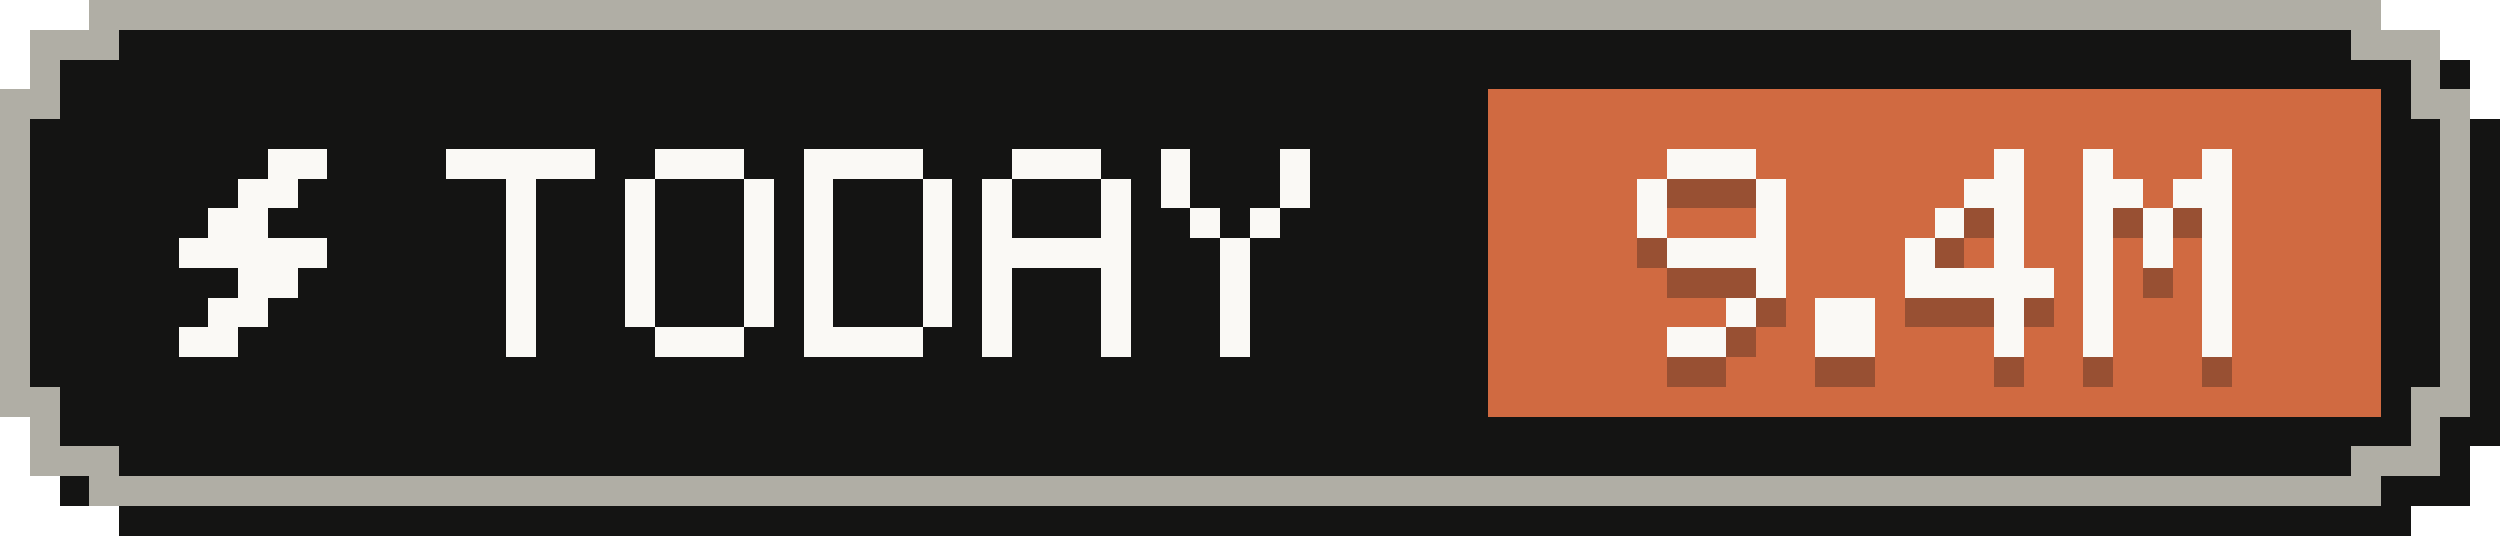
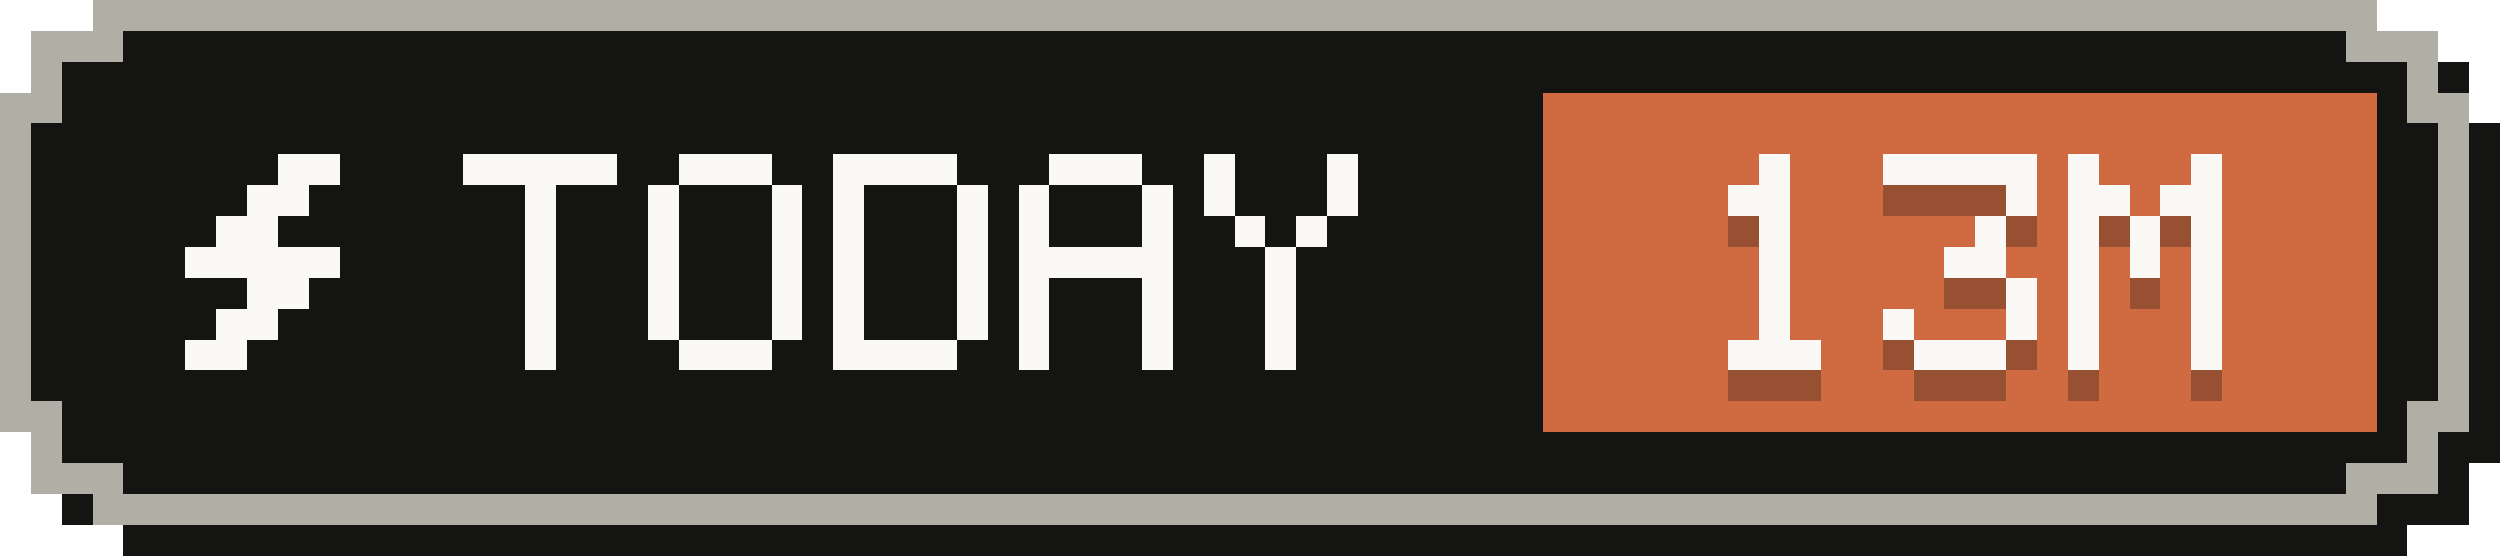
- <svg xmlns="http://www.w3.org/2000/svg" width="84" height="18" viewBox="0 0 84 18" role="img" aria-label="Tokens today: 9.4M">
+ <svg xmlns="http://www.w3.org/2000/svg" width="81" height="18" viewBox="0 0 81 18" role="img" aria-label="Tokens today: 13M">
  <g shape-rendering="crispEdges">
-     <path fill="#141413" d="M4,1 H81 V2 H83 V4 H84 V15 H83 V17 H81 V18 H4 V17 H2 V15 H1 V4 H2 V2 H4 Z" />
-     <path fill="#b0aea5" d="M3,0 H80 V1 H82 V3 H83 V14 H82 V16 H80 V17 H3 V16 H1 V14 H0 V3 H1 V1 H3 Z" />
-     <path fill="#141413" d="M4,1 H79 V2 H81 V4 H82 V13 H81 V15 H79 V16 H4 V15 H2 V13 H1 V4 H2 V2 H4 Z" />
-     <rect fill="#d06a41" x="50" y="3" width="30" height="11" />
+     <path fill="#141413" d="M4,1 H78 V2 H80 V4 H81 V15 H80 V17 H78 V18 H4 V17 H2 V15 H1 V4 H2 V2 H4 Z" />
+     <path fill="#b0aea5" d="M3,0 H77 V1 H79 V3 H80 V14 H79 V16 H77 V17 H3 V16 H1 V14 H0 V3 H1 V1 H3 Z" />
+     <path fill="#141413" d="M4,1 H76 V2 H78 V4 H79 V13 H78 V15 H76 V16 H4 V15 H2 V13 H1 V4 H2 V2 H4 Z" />
+     <rect fill="#d06a41" x="50" y="3" width="27" height="11" />
    <g fill="#faf9f5">
      <rect x="9" y="5" width="2" height="1" />
      <rect x="8" y="6" width="2" height="1" />
      <rect x="7" y="7" width="2" height="1" />
      <rect x="6" y="8" width="5" height="1" />
      <rect x="8" y="9" width="2" height="1" />
      <rect x="7" y="10" width="2" height="1" />
      <rect x="6" y="11" width="2" height="1" />
    </g>
    <g fill="#faf9f5">
      <rect x="15" y="5" width="5" height="1" />
      <rect x="17" y="6" width="1" height="1" />
      <rect x="17" y="7" width="1" height="1" />
      <rect x="17" y="8" width="1" height="1" />
      <rect x="17" y="9" width="1" height="1" />
      <rect x="17" y="10" width="1" height="1" />
      <rect x="17" y="11" width="1" height="1" />
      <rect x="22" y="5" width="3" height="1" />
      <rect x="21" y="6" width="1" height="1" />
      <rect x="25" y="6" width="1" height="1" />
      <rect x="21" y="7" width="1" height="1" />
      <rect x="25" y="7" width="1" height="1" />
      <rect x="21" y="8" width="1" height="1" />
      <rect x="25" y="8" width="1" height="1" />
      <rect x="21" y="9" width="1" height="1" />
      <rect x="25" y="9" width="1" height="1" />
      <rect x="21" y="10" width="1" height="1" />
      <rect x="25" y="10" width="1" height="1" />
      <rect x="22" y="11" width="3" height="1" />
      <rect x="27" y="5" width="4" height="1" />
      <rect x="27" y="6" width="1" height="1" />
      <rect x="31" y="6" width="1" height="1" />
      <rect x="27" y="7" width="1" height="1" />
      <rect x="31" y="7" width="1" height="1" />
      <rect x="27" y="8" width="1" height="1" />
      <rect x="31" y="8" width="1" height="1" />
      <rect x="27" y="9" width="1" height="1" />
      <rect x="31" y="9" width="1" height="1" />
      <rect x="27" y="10" width="1" height="1" />
      <rect x="31" y="10" width="1" height="1" />
      <rect x="27" y="11" width="4" height="1" />
      <rect x="34" y="5" width="3" height="1" />
      <rect x="33" y="6" width="1" height="1" />
      <rect x="37" y="6" width="1" height="1" />
      <rect x="33" y="7" width="1" height="1" />
      <rect x="37" y="7" width="1" height="1" />
      <rect x="33" y="8" width="5" height="1" />
      <rect x="33" y="9" width="1" height="1" />
      <rect x="37" y="9" width="1" height="1" />
      <rect x="33" y="10" width="1" height="1" />
      <rect x="37" y="10" width="1" height="1" />
      <rect x="33" y="11" width="1" height="1" />
      <rect x="37" y="11" width="1" height="1" />
      <rect x="39" y="5" width="1" height="1" />
      <rect x="43" y="5" width="1" height="1" />
      <rect x="39" y="6" width="1" height="1" />
      <rect x="43" y="6" width="1" height="1" />
      <rect x="40" y="7" width="1" height="1" />
      <rect x="42" y="7" width="1" height="1" />
      <rect x="41" y="8" width="1" height="1" />
      <rect x="41" y="9" width="1" height="1" />
      <rect x="41" y="10" width="1" height="1" />
      <rect x="41" y="11" width="1" height="1" />
    </g>
    <g fill="#141413" fill-opacity=".3">
-       <rect x="56" y="6" width="3" height="1" />
-       <rect x="55" y="7" width="1" height="1" />
-       <rect x="59" y="7" width="1" height="1" />
-       <rect x="55" y="8" width="1" height="1" />
-       <rect x="59" y="8" width="1" height="1" />
-       <rect x="56" y="9" width="4" height="1" />
-       <rect x="59" y="10" width="1" height="1" />
-       <rect x="58" y="11" width="1" height="1" />
-       <rect x="56" y="12" width="2" height="1" />
-       <rect x="61" y="11" width="2" height="1" />
-       <rect x="61" y="12" width="2" height="1" />
+       <rect x="57" y="6" width="1" height="1" />
+       <rect x="56" y="7" width="2" height="1" />
+       <rect x="57" y="8" width="1" height="1" />
+       <rect x="57" y="9" width="1" height="1" />
+       <rect x="57" y="10" width="1" height="1" />
+       <rect x="57" y="11" width="1" height="1" />
+       <rect x="56" y="12" width="3" height="1" />
+       <rect x="61" y="6" width="5" height="1" />
+       <rect x="65" y="7" width="1" height="1" />
+       <rect x="64" y="8" width="1" height="1" />
+       <rect x="63" y="9" width="2" height="1" />
+       <rect x="65" y="10" width="1" height="1" />
+       <rect x="61" y="11" width="1" height="1" />
+       <rect x="65" y="11" width="1" height="1" />
+       <rect x="62" y="12" width="3" height="1" />
      <rect x="67" y="6" width="1" height="1" />
-       <rect x="66" y="7" width="2" height="1" />
-       <rect x="65" y="8" width="1" height="1" />
+       <rect x="71" y="6" width="1" height="1" />
+       <rect x="67" y="7" width="2" height="1" />
+       <rect x="70" y="7" width="2" height="1" />
      <rect x="67" y="8" width="1" height="1" />
-       <rect x="64" y="9" width="1" height="1" />
+       <rect x="69" y="8" width="1" height="1" />
+       <rect x="71" y="8" width="1" height="1" />
      <rect x="67" y="9" width="1" height="1" />
-       <rect x="64" y="10" width="5" height="1" />
+       <rect x="69" y="9" width="1" height="1" />
+       <rect x="71" y="9" width="1" height="1" />
+       <rect x="67" y="10" width="1" height="1" />
+       <rect x="71" y="10" width="1" height="1" />
      <rect x="67" y="11" width="1" height="1" />
+       <rect x="71" y="11" width="1" height="1" />
      <rect x="67" y="12" width="1" height="1" />
-       <rect x="70" y="6" width="1" height="1" />
-       <rect x="74" y="6" width="1" height="1" />
-       <rect x="70" y="7" width="2" height="1" />
-       <rect x="73" y="7" width="2" height="1" />
-       <rect x="70" y="8" width="1" height="1" />
-       <rect x="72" y="8" width="1" height="1" />
-       <rect x="74" y="8" width="1" height="1" />
-       <rect x="70" y="9" width="1" height="1" />
-       <rect x="72" y="9" width="1" height="1" />
-       <rect x="74" y="9" width="1" height="1" />
-       <rect x="70" y="10" width="1" height="1" />
-       <rect x="74" y="10" width="1" height="1" />
-       <rect x="70" y="11" width="1" height="1" />
-       <rect x="74" y="11" width="1" height="1" />
-       <rect x="70" y="12" width="1" height="1" />
-       <rect x="74" y="12" width="1" height="1" />
+       <rect x="71" y="12" width="1" height="1" />
    </g>
    <g fill="#faf9f5">
-       <rect x="56" y="5" width="3" height="1" />
-       <rect x="55" y="6" width="1" height="1" />
-       <rect x="59" y="6" width="1" height="1" />
-       <rect x="55" y="7" width="1" height="1" />
-       <rect x="59" y="7" width="1" height="1" />
-       <rect x="56" y="8" width="4" height="1" />
-       <rect x="59" y="9" width="1" height="1" />
-       <rect x="58" y="10" width="1" height="1" />
-       <rect x="56" y="11" width="2" height="1" />
-       <rect x="61" y="10" width="2" height="1" />
-       <rect x="61" y="11" width="2" height="1" />
+       <rect x="57" y="5" width="1" height="1" />
+       <rect x="56" y="6" width="2" height="1" />
+       <rect x="57" y="7" width="1" height="1" />
+       <rect x="57" y="8" width="1" height="1" />
+       <rect x="57" y="9" width="1" height="1" />
+       <rect x="57" y="10" width="1" height="1" />
+       <rect x="56" y="11" width="3" height="1" />
+       <rect x="61" y="5" width="5" height="1" />
+       <rect x="65" y="6" width="1" height="1" />
+       <rect x="64" y="7" width="1" height="1" />
+       <rect x="63" y="8" width="2" height="1" />
+       <rect x="65" y="9" width="1" height="1" />
+       <rect x="61" y="10" width="1" height="1" />
+       <rect x="65" y="10" width="1" height="1" />
+       <rect x="62" y="11" width="3" height="1" />
      <rect x="67" y="5" width="1" height="1" />
-       <rect x="66" y="6" width="2" height="1" />
-       <rect x="65" y="7" width="1" height="1" />
+       <rect x="71" y="5" width="1" height="1" />
+       <rect x="67" y="6" width="2" height="1" />
+       <rect x="70" y="6" width="2" height="1" />
      <rect x="67" y="7" width="1" height="1" />
-       <rect x="64" y="8" width="1" height="1" />
+       <rect x="69" y="7" width="1" height="1" />
+       <rect x="71" y="7" width="1" height="1" />
      <rect x="67" y="8" width="1" height="1" />
-       <rect x="64" y="9" width="5" height="1" />
+       <rect x="69" y="8" width="1" height="1" />
+       <rect x="71" y="8" width="1" height="1" />
+       <rect x="67" y="9" width="1" height="1" />
+       <rect x="71" y="9" width="1" height="1" />
      <rect x="67" y="10" width="1" height="1" />
+       <rect x="71" y="10" width="1" height="1" />
      <rect x="67" y="11" width="1" height="1" />
-       <rect x="70" y="5" width="1" height="1" />
-       <rect x="74" y="5" width="1" height="1" />
-       <rect x="70" y="6" width="2" height="1" />
-       <rect x="73" y="6" width="2" height="1" />
-       <rect x="70" y="7" width="1" height="1" />
-       <rect x="72" y="7" width="1" height="1" />
-       <rect x="74" y="7" width="1" height="1" />
-       <rect x="70" y="8" width="1" height="1" />
-       <rect x="72" y="8" width="1" height="1" />
-       <rect x="74" y="8" width="1" height="1" />
-       <rect x="70" y="9" width="1" height="1" />
-       <rect x="74" y="9" width="1" height="1" />
-       <rect x="70" y="10" width="1" height="1" />
-       <rect x="74" y="10" width="1" height="1" />
-       <rect x="70" y="11" width="1" height="1" />
-       <rect x="74" y="11" width="1" height="1" />
+       <rect x="71" y="11" width="1" height="1" />
    </g>
  </g>
</svg>
